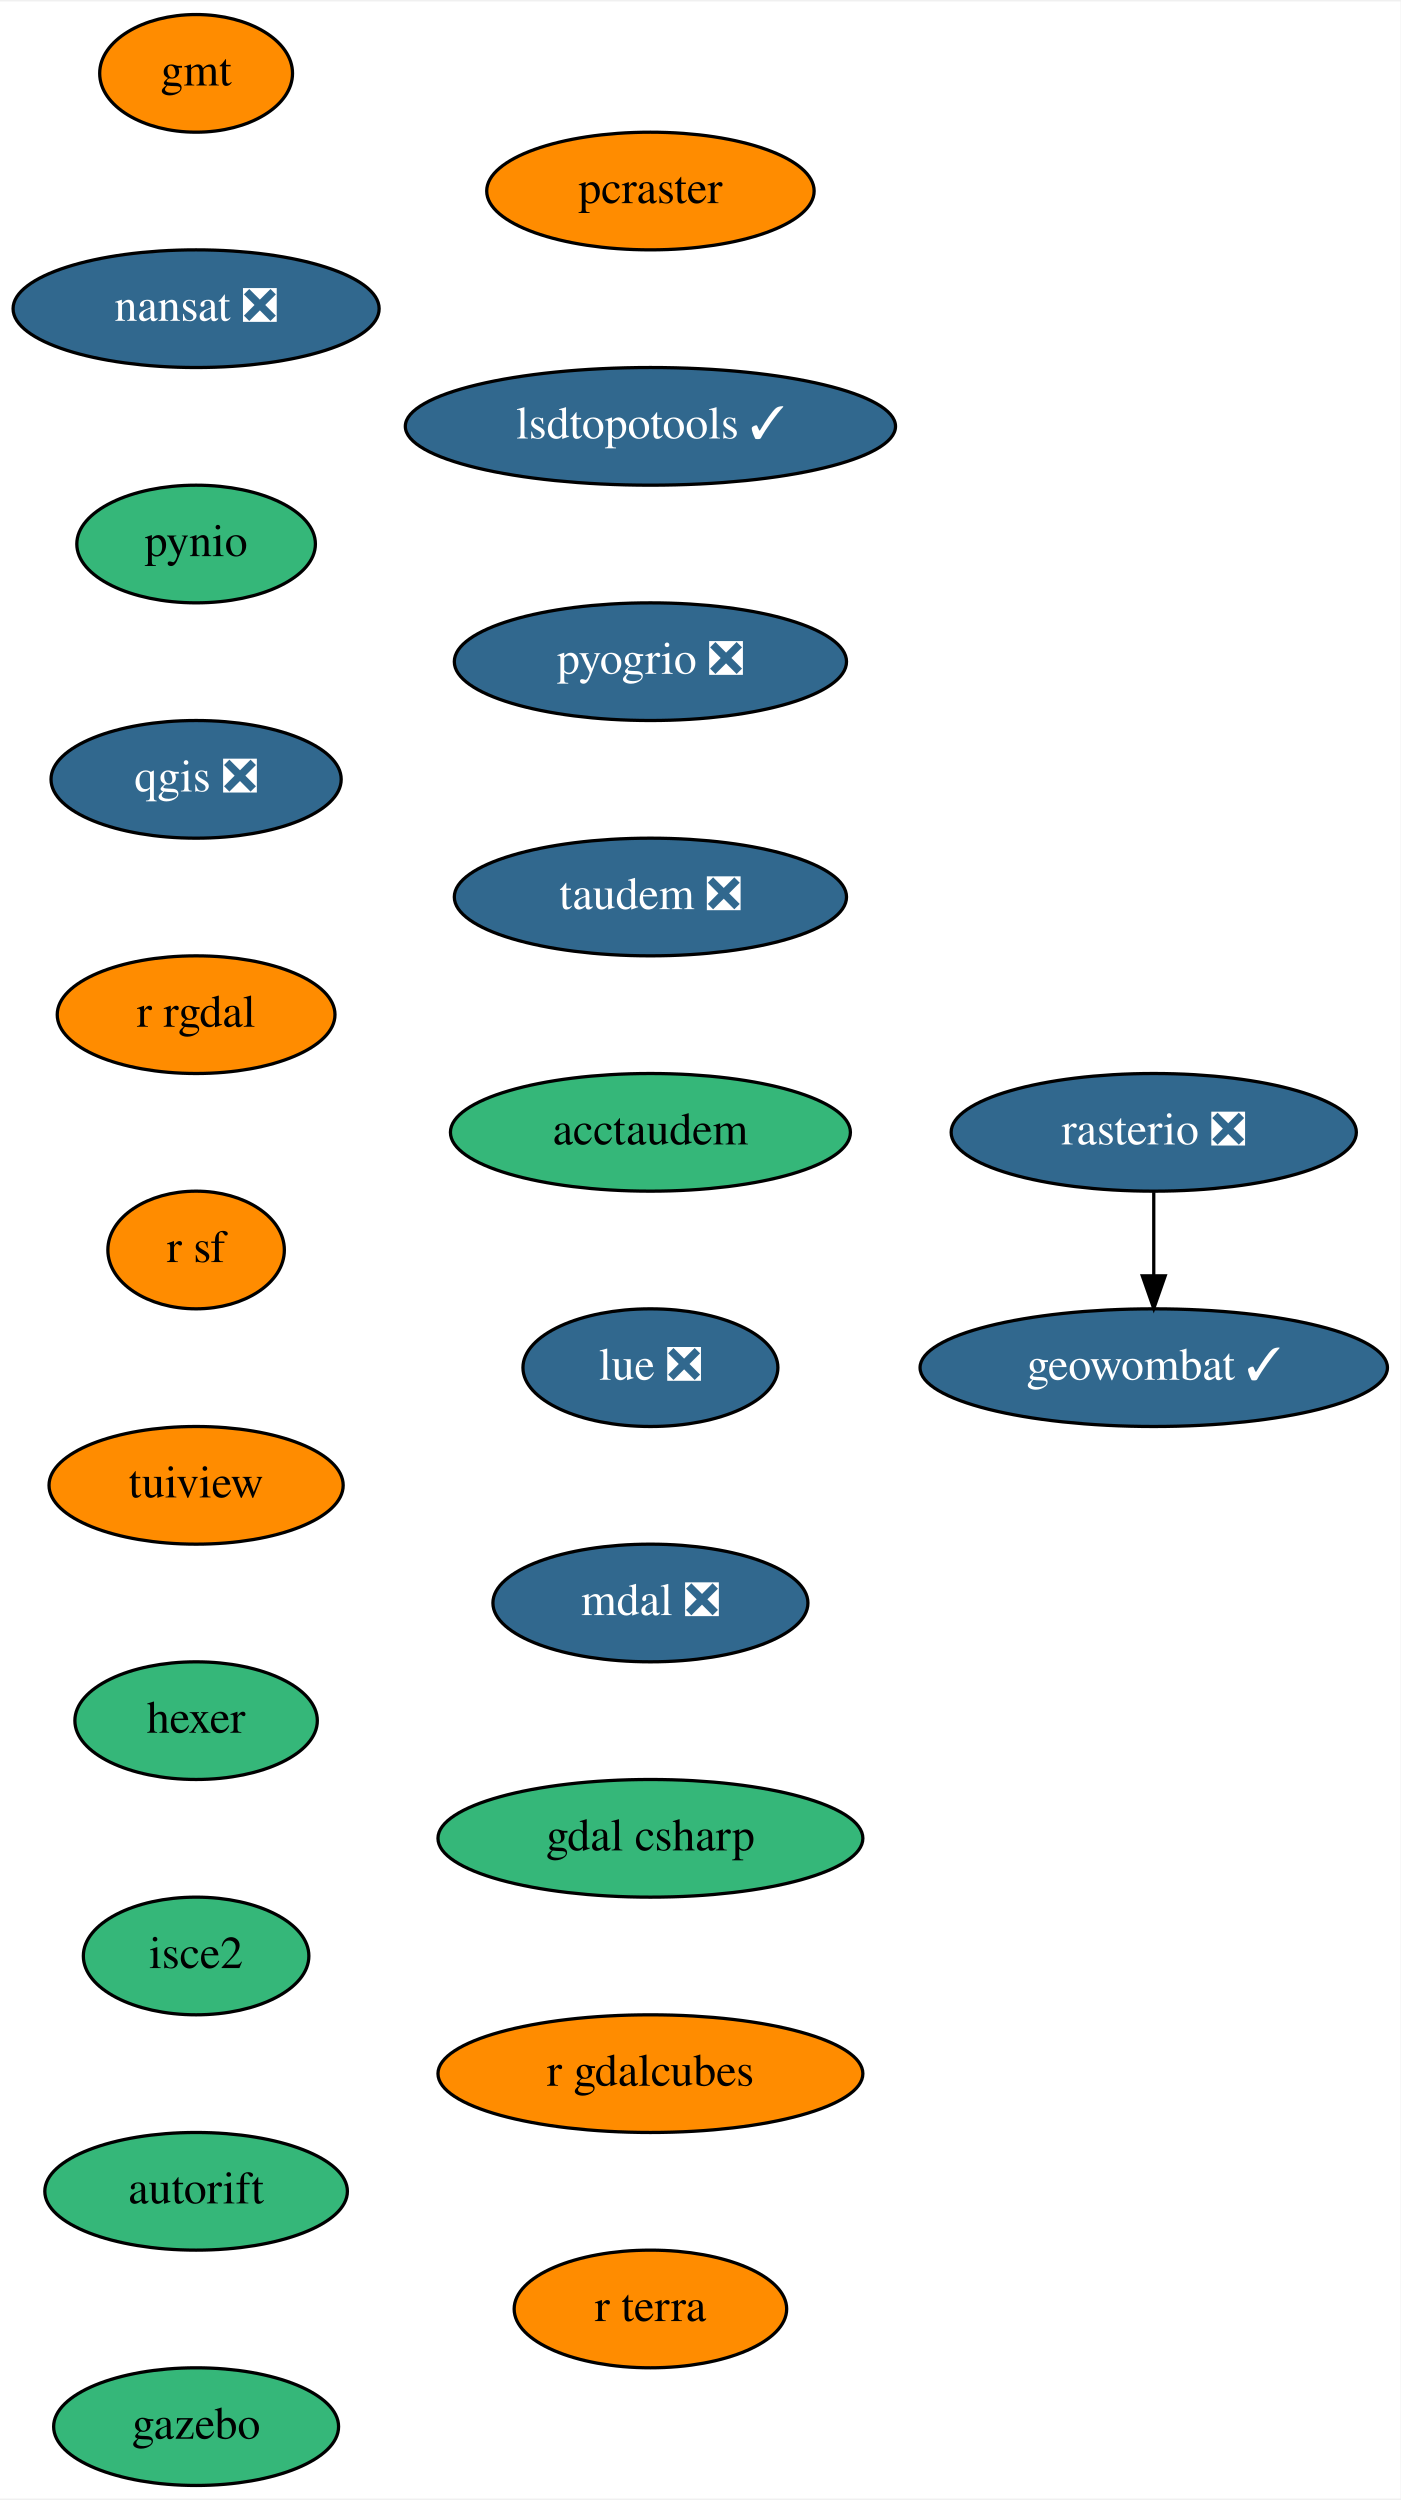
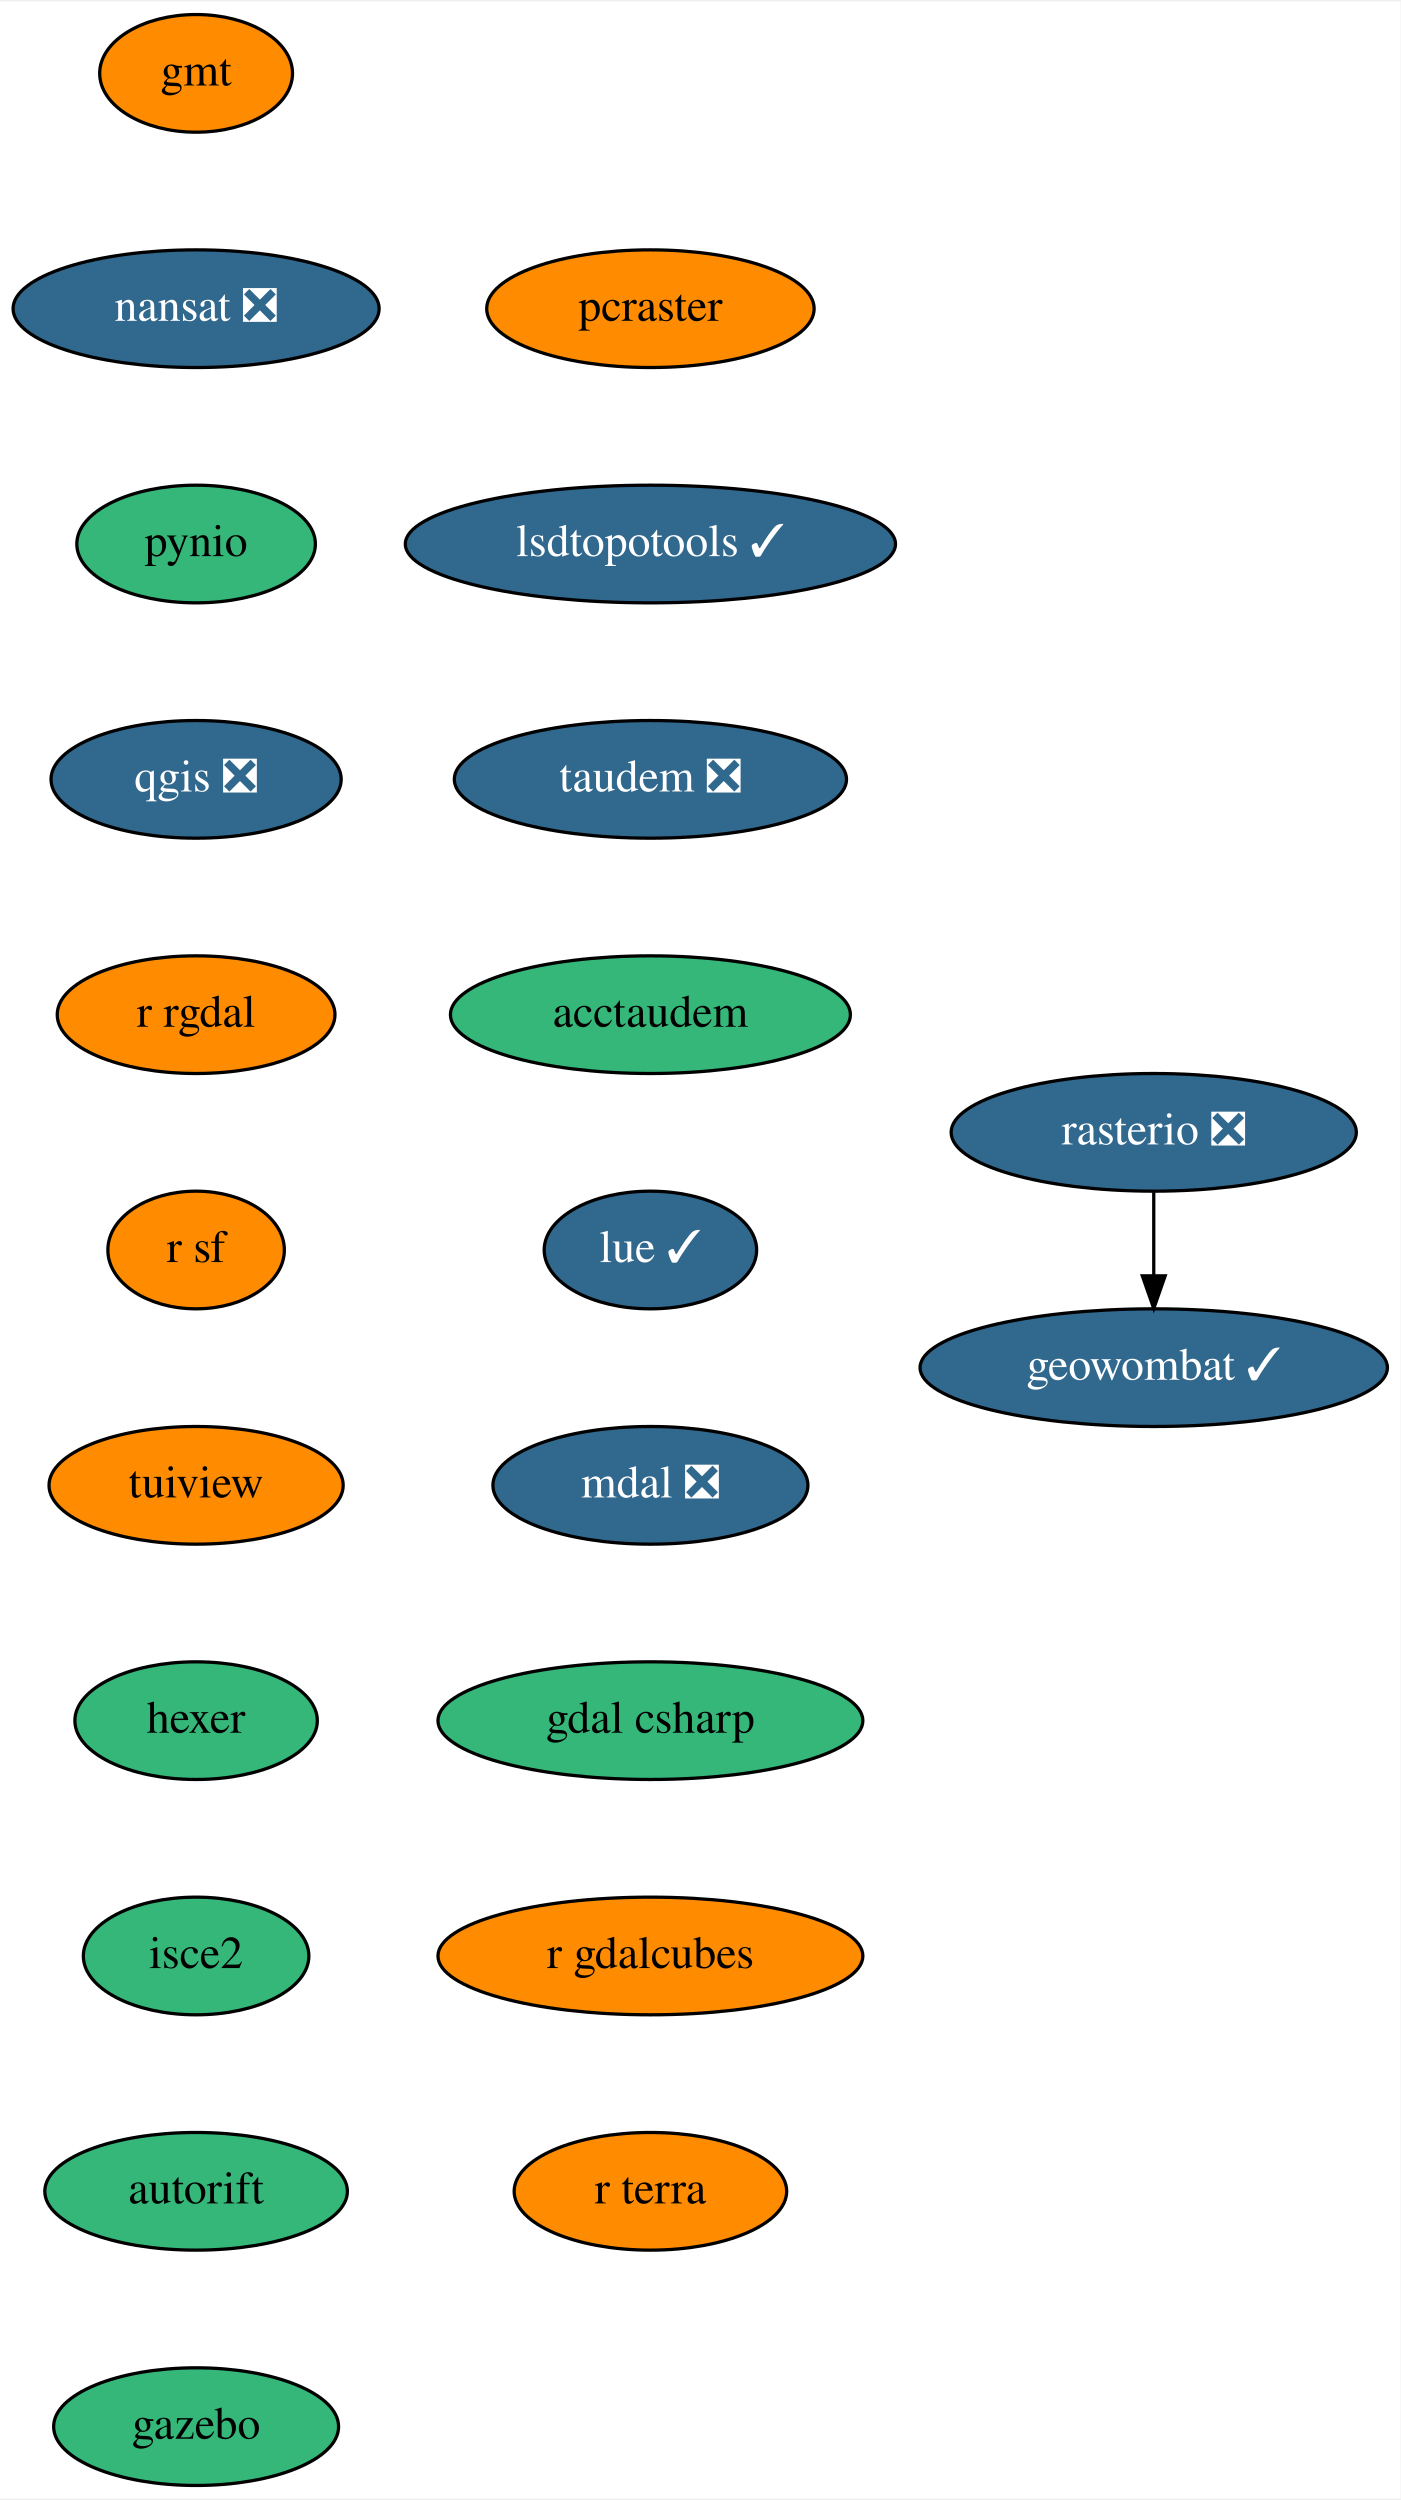
<svg xmlns="http://www.w3.org/2000/svg" xmlns:xlink="http://www.w3.org/1999/xlink" width="428pt" height="764pt" viewBox="0.00 0.00 428.50 764.00">
  <g id="graph0" class="graph" transform="scale(1 1) rotate(0) translate(4 760)">
    <polygon fill="white" stroke="transparent" points="-4,4 -4,-760 424.5,-760 424.5,4 -4,4" />
    <g id="node1" class="node">
      <g id="a_node1">
        <a xlink:href="https://github.com/conda-forge/gmt-feedstock" xlink:title="gmt">
          <ellipse fill="#ff8c00" stroke="black" cx="56" cy="-738" rx="29.5" ry="18" />
          <text text-anchor="middle" x="56" y="-734.3" font-family="Times,serif" font-size="14.00">gmt</text>
        </a>
      </g>
    </g>
    <g id="node2" class="node">
      <g id="a_node2">
        <a xlink:href="https://github.com/conda-forge/nansat-feedstock/pull/35" xlink:title="nansat ❎">
          <ellipse fill="#31688e" stroke="black" cx="56" cy="-666" rx="56" ry="18" />
          <text text-anchor="middle" x="56" y="-662.3" font-family="Times,serif" font-size="14.00" fill="white">nansat ❎</text>
        </a>
      </g>
    </g>
    <g id="node3" class="node">
      <g id="a_node3">
        <a xlink:href="https://github.com/conda-forge/pynio-feedstock" xlink:title="pynio">
          <ellipse fill="#35b779" stroke="black" cx="56" cy="-594" rx="36.5" ry="18" />
          <text text-anchor="middle" x="56" y="-590.3" font-family="Times,serif" font-size="14.00">pynio</text>
        </a>
      </g>
    </g>
    <g id="node4" class="node">
      <g id="a_node4">
        <a xlink:href="https://github.com/conda-forge/qgis-feedstock/pull/215" xlink:title="qgis ❎">
          <ellipse fill="#31688e" stroke="black" cx="56" cy="-522" rx="44.39" ry="18" />
          <text text-anchor="middle" x="56" y="-518.3" font-family="Times,serif" font-size="14.00" fill="white">qgis ❎</text>
        </a>
      </g>
    </g>
    <g id="node5" class="node">
      <g id="a_node5">
        <a xlink:href="https://github.com/conda-forge/r-rgdal-feedstock" xlink:title="r rgdal">
          <ellipse fill="#ff8c00" stroke="black" cx="56" cy="-450" rx="42.49" ry="18" />
          <text text-anchor="middle" x="56" y="-446.3" font-family="Times,serif" font-size="14.00">r rgdal</text>
        </a>
      </g>
    </g>
    <g id="node6" class="node">
      <g id="a_node6">
        <a xlink:href="https://github.com/conda-forge/r-sf-feedstock" xlink:title="r sf">
          <ellipse fill="#ff8c00" stroke="black" cx="56" cy="-378" rx="27" ry="18" />
          <text text-anchor="middle" x="56" y="-374.3" font-family="Times,serif" font-size="14.00">r sf</text>
        </a>
      </g>
    </g>
    <g id="node7" class="node">
      <g id="a_node7">
        <a xlink:href="https://github.com/conda-forge/tuiview-feedstock" xlink:title="tuiview">
          <ellipse fill="#ff8c00" stroke="black" cx="56" cy="-306" rx="45" ry="18" />
          <text text-anchor="middle" x="56" y="-302.3" font-family="Times,serif" font-size="14.00">tuiview</text>
        </a>
      </g>
    </g>
    <g id="node10" class="node">
      <g id="a_node10">
        <a xlink:href="https://github.com/conda-forge/hexer-feedstock" xlink:title="hexer">
          <ellipse fill="#35b779" stroke="black" cx="56" cy="-234" rx="37.09" ry="18" />
          <text text-anchor="middle" x="56" y="-230.3" font-family="Times,serif" font-size="14.00">hexer</text>
        </a>
      </g>
    </g>
    <g id="node8" class="node">
      <g id="a_node8">
        <a xlink:href="https://github.com/conda-forge/rasterio-feedstock/pull/231" xlink:title="rasterio ❎">
          <ellipse fill="#31688e" stroke="black" cx="349" cy="-414" rx="61.99" ry="18" />
          <text text-anchor="middle" x="349" y="-410.3" font-family="Times,serif" font-size="14.00" fill="white">rasterio ❎</text>
        </a>
      </g>
    </g>
    <g id="node9" class="node">
      <g id="a_node9">
        <a xlink:href="https://github.com/conda-forge/geowombat-feedstock/pull/8" xlink:title="geowombat ✓">
          <ellipse fill="#31688e" stroke="black" cx="349" cy="-342" rx="71.5" ry="18" />
          <text text-anchor="middle" x="349" y="-338.3" font-family="Times,serif" font-size="14.00" fill="white">geowombat ✓</text>
        </a>
      </g>
    </g>
    <g id="edge7" class="edge">
      <path fill="none" stroke="black" d="M349,-395.7C349,-387.98 349,-378.71 349,-370.11" />
      <polygon fill="black" stroke="black" points="352.5,-370.1 349,-360.1 345.5,-370.1 352.5,-370.1" />
    </g>
    <g id="node11" class="node">
      <g id="a_node11">
        <a xlink:href="https://github.com/conda-forge/isce2-feedstock" xlink:title="isce2">
          <ellipse fill="#35b779" stroke="black" cx="56" cy="-162" rx="34.5" ry="18" />
          <text text-anchor="middle" x="56" y="-158.3" font-family="Times,serif" font-size="14.00">isce2</text>
        </a>
      </g>
    </g>
    <g id="node12" class="node">
      <g id="a_node12">
        <a xlink:href="https://github.com/conda-forge/autorift-feedstock" xlink:title="autorift">
          <ellipse fill="#35b779" stroke="black" cx="56" cy="-90" rx="46.29" ry="18" />
          <text text-anchor="middle" x="56" y="-86.3" font-family="Times,serif" font-size="14.00">autorift</text>
        </a>
      </g>
    </g>
    <g id="node13" class="node">
      <g id="a_node13">
        <a xlink:href="https://github.com/conda-forge/gazebo-feedstock" xlink:title="gazebo">
          <ellipse fill="#35b779" stroke="black" cx="56" cy="-18" rx="43.59" ry="18" />
          <text text-anchor="middle" x="56" y="-14.3" font-family="Times,serif" font-size="14.00">gazebo</text>
        </a>
      </g>
    </g>
    <g id="node14" class="node">
      <g id="a_node14">
        <a xlink:href="https://github.com/conda-forge/pcraster-feedstock" xlink:title="pcraster">
-           <ellipse fill="#ff8c00" stroke="black" cx="195" cy="-702" rx="50.09" ry="18" />
-           <text text-anchor="middle" x="195" y="-698.3" font-family="Times,serif" font-size="14.00">pcraster</text>
+           <ellipse fill="#ff8c00" stroke="black" cx="195" cy="-666" rx="50.09" ry="18" />
+           <text text-anchor="middle" x="195" y="-662.3" font-family="Times,serif" font-size="14.00">pcraster</text>
        </a>
      </g>
    </g>
    <g id="node15" class="node">
      <g id="a_node15">
        <a xlink:href="https://github.com/conda-forge/lsdtopotools-feedstock/pull/5" xlink:title="lsdtopotools ✓">
-           <ellipse fill="#31688e" stroke="black" cx="195" cy="-630" rx="74.99" ry="18" />
-           <text text-anchor="middle" x="195" y="-626.3" font-family="Times,serif" font-size="14.00" fill="white">lsdtopotools ✓</text>
+           <ellipse fill="#31688e" stroke="black" cx="195" cy="-594" rx="74.99" ry="18" />
+           <text text-anchor="middle" x="195" y="-590.3" font-family="Times,serif" font-size="14.00" fill="white">lsdtopotools ✓</text>
        </a>
      </g>
    </g>
    <g id="node16" class="node">
      <g id="a_node16">
-         <a xlink:href="https://github.com/conda-forge/pyogrio-feedstock/pull/18" xlink:title="pyogrio ❎">
-           <ellipse fill="#31688e" stroke="black" cx="195" cy="-558" rx="60" ry="18" />
-           <text text-anchor="middle" x="195" y="-554.3" font-family="Times,serif" font-size="14.00" fill="white">pyogrio ❎</text>
+         <a xlink:href="https://github.com/conda-forge/taudem-feedstock/pull/13" xlink:title="taudem ❎">
+           <ellipse fill="#31688e" stroke="black" cx="195" cy="-522" rx="60" ry="18" />
+           <text text-anchor="middle" x="195" y="-518.3" font-family="Times,serif" font-size="14.00" fill="white">taudem ❎</text>
        </a>
      </g>
    </g>
    <g id="node17" class="node">
      <g id="a_node17">
-         <a xlink:href="https://github.com/conda-forge/taudem-feedstock/pull/13" xlink:title="taudem ❎">
-           <ellipse fill="#31688e" stroke="black" cx="195" cy="-486" rx="60" ry="18" />
-           <text text-anchor="middle" x="195" y="-482.3" font-family="Times,serif" font-size="14.00" fill="white">taudem ❎</text>
+         <a xlink:href="https://github.com/conda-forge/acctaudem-feedstock" xlink:title="acctaudem">
+           <ellipse fill="#35b779" stroke="black" cx="195" cy="-450" rx="61.19" ry="18" />
+           <text text-anchor="middle" x="195" y="-446.3" font-family="Times,serif" font-size="14.00">acctaudem</text>
        </a>
      </g>
    </g>
    <g id="node18" class="node">
      <g id="a_node18">
-         <a xlink:href="https://github.com/conda-forge/acctaudem-feedstock" xlink:title="acctaudem">
-           <ellipse fill="#35b779" stroke="black" cx="195" cy="-414" rx="61.19" ry="18" />
-           <text text-anchor="middle" x="195" y="-410.3" font-family="Times,serif" font-size="14.00">acctaudem</text>
+         <a xlink:href="https://github.com/conda-forge/lue-feedstock/pull/14" xlink:title="lue ✓">
+           <ellipse fill="#31688e" stroke="black" cx="195" cy="-378" rx="32.5" ry="18" />
+           <text text-anchor="middle" x="195" y="-374.3" font-family="Times,serif" font-size="14.00" fill="white">lue ✓</text>
        </a>
      </g>
    </g>
    <g id="node19" class="node">
      <g id="a_node19">
-         <a xlink:href="https://github.com/conda-forge/lue-feedstock/pull/14" xlink:title="lue ❎">
-           <ellipse fill="#31688e" stroke="black" cx="195" cy="-342" rx="39" ry="18" />
-           <text text-anchor="middle" x="195" y="-338.3" font-family="Times,serif" font-size="14.00" fill="white">lue ❎</text>
+         <a xlink:href="https://github.com/conda-forge/mdal-feedstock/pull/21" xlink:title="mdal ❎">
+           <ellipse fill="#31688e" stroke="black" cx="195" cy="-306" rx="48.19" ry="18" />
+           <text text-anchor="middle" x="195" y="-302.3" font-family="Times,serif" font-size="14.00" fill="white">mdal ❎</text>
        </a>
      </g>
    </g>
    <g id="node20" class="node">
      <g id="a_node20">
-         <a xlink:href="https://github.com/conda-forge/mdal-feedstock/pull/21" xlink:title="mdal ❎">
-           <ellipse fill="#31688e" stroke="black" cx="195" cy="-270" rx="48.19" ry="18" />
-           <text text-anchor="middle" x="195" y="-266.3" font-family="Times,serif" font-size="14.00" fill="white">mdal ❎</text>
+         <a xlink:href="https://github.com/conda-forge/gdal-csharp-feedstock" xlink:title="gdal csharp">
+           <ellipse fill="#35b779" stroke="black" cx="195" cy="-234" rx="65" ry="18" />
+           <text text-anchor="middle" x="195" y="-230.3" font-family="Times,serif" font-size="14.00">gdal csharp</text>
        </a>
      </g>
    </g>
    <g id="node21" class="node">
      <g id="a_node21">
-         <a xlink:href="https://github.com/conda-forge/gdal-csharp-feedstock" xlink:title="gdal csharp">
-           <ellipse fill="#35b779" stroke="black" cx="195" cy="-198" rx="65" ry="18" />
-           <text text-anchor="middle" x="195" y="-194.3" font-family="Times,serif" font-size="14.00">gdal csharp</text>
+         <a xlink:href="https://github.com/conda-forge/r-gdalcubes-feedstock" xlink:title="r gdalcubes">
+           <ellipse fill="#ff8c00" stroke="black" cx="195" cy="-162" rx="65" ry="18" />
+           <text text-anchor="middle" x="195" y="-158.3" font-family="Times,serif" font-size="14.00">r gdalcubes</text>
        </a>
      </g>
    </g>
    <g id="node22" class="node">
      <g id="a_node22">
-         <a xlink:href="https://github.com/conda-forge/r-gdalcubes-feedstock" xlink:title="r gdalcubes">
-           <ellipse fill="#ff8c00" stroke="black" cx="195" cy="-126" rx="65" ry="18" />
-           <text text-anchor="middle" x="195" y="-122.3" font-family="Times,serif" font-size="14.00">r gdalcubes</text>
-         </a>
-       </g>
-     </g>
-     <g id="node23" class="node">
-       <g id="a_node23">
        <a xlink:href="https://github.com/conda-forge/r-terra-feedstock" xlink:title="r terra">
-           <ellipse fill="#ff8c00" stroke="black" cx="195" cy="-54" rx="41.69" ry="18" />
-           <text text-anchor="middle" x="195" y="-50.3" font-family="Times,serif" font-size="14.00">r terra</text>
+           <ellipse fill="#ff8c00" stroke="black" cx="195" cy="-90" rx="41.69" ry="18" />
+           <text text-anchor="middle" x="195" y="-86.3" font-family="Times,serif" font-size="14.00">r terra</text>
        </a>
      </g>
    </g>
  </g>
</svg>
